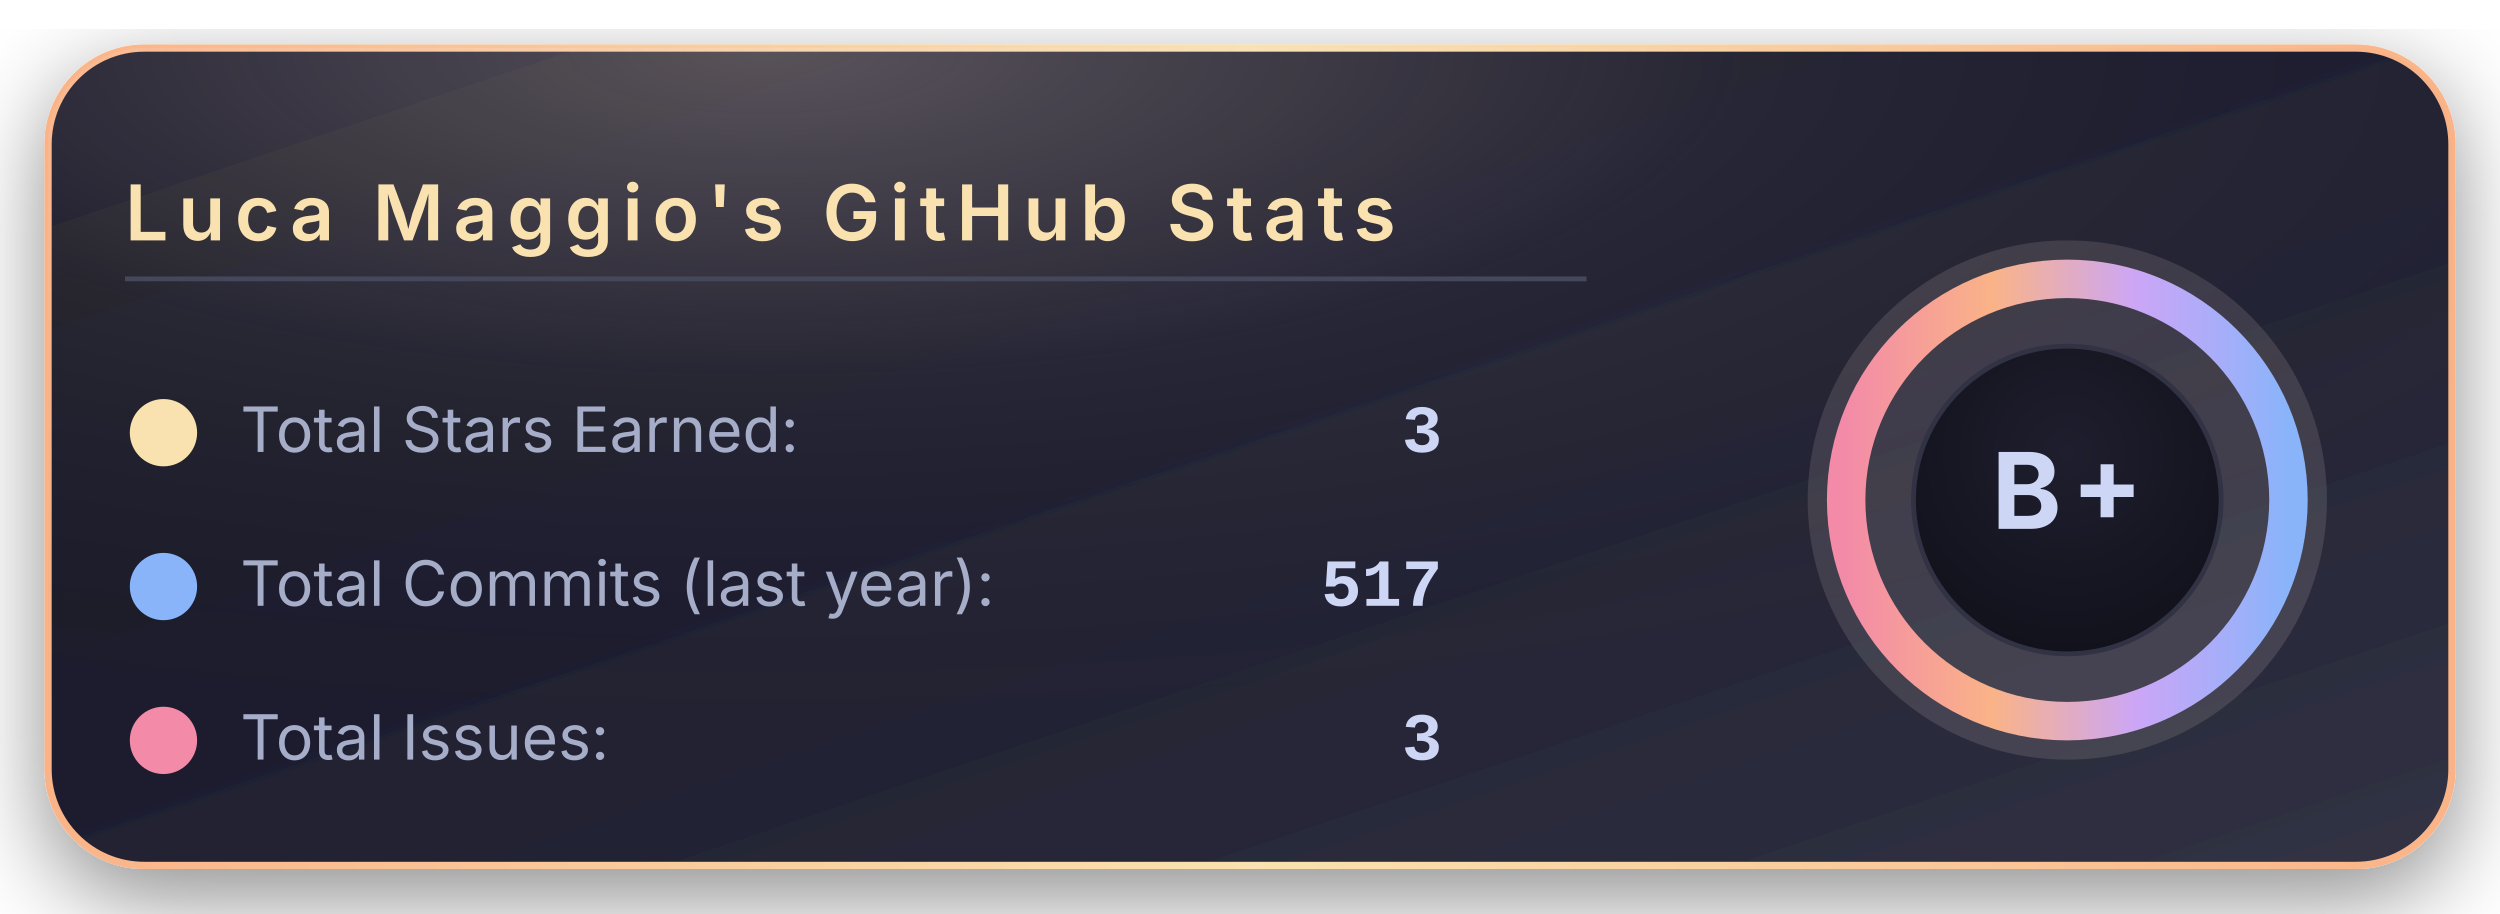
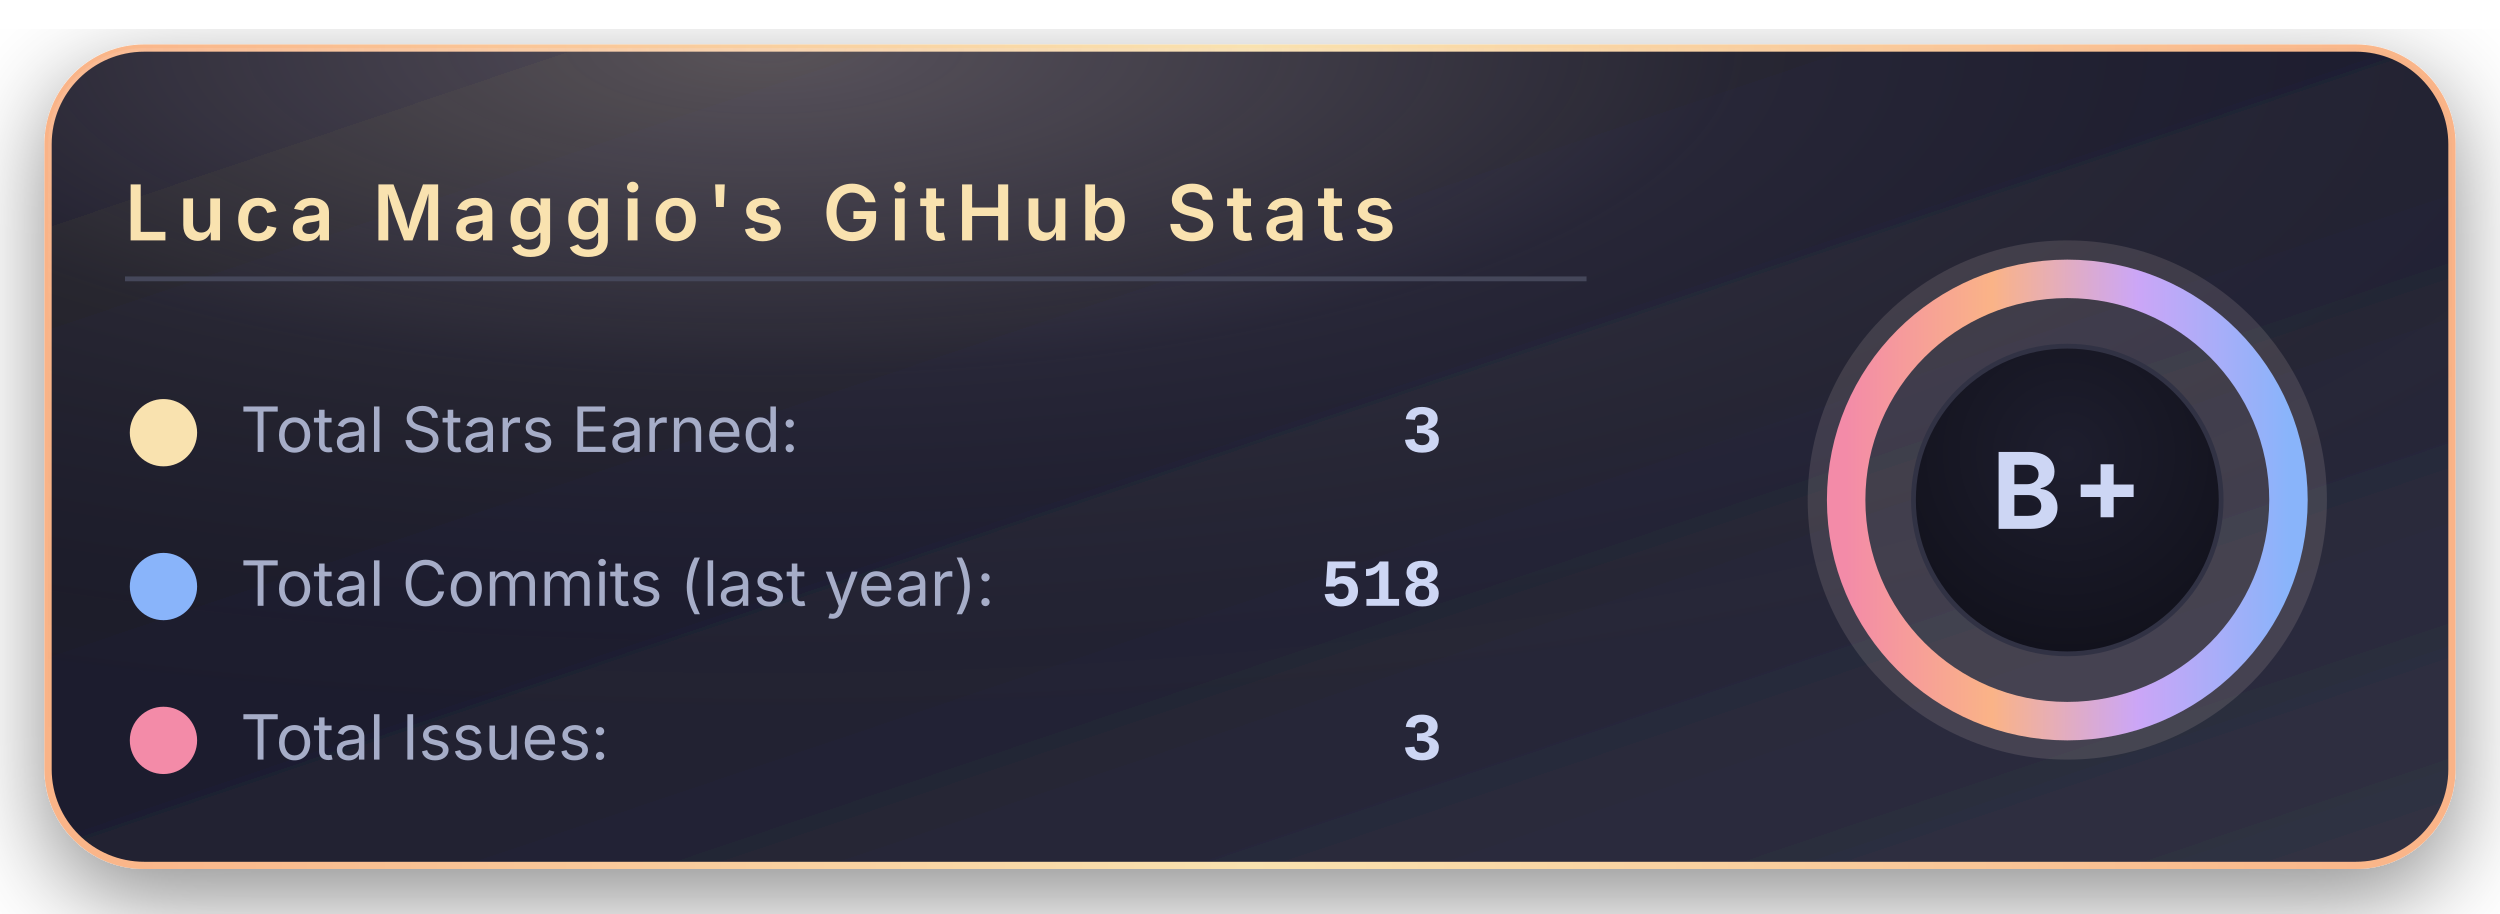
<svg xmlns="http://www.w3.org/2000/svg" width="520" height="190" viewBox="0 0 520 190">
  <defs>
    <linearGradient id="bgGradient" x1="0%" y1="0%" x2="100%" y2="100%">
      <stop offset="0%" stop-color="#181825" />
      <stop offset="45%" stop-color="#1e1e2e" />
      <stop offset="100%" stop-color="#313244" />
    </linearGradient>
    <linearGradient id="borderGradient" x1="0%" y1="0%" x2="100%" y2="0%">
      <stop offset="0%" stop-color="#fab387" />
      <stop offset="50%" stop-color="#f9e2af" />
      <stop offset="100%" stop-color="#fab387" />
    </linearGradient>
    <filter id="softShadow" x="-30%" y="-30%" width="160%" height="160%">
      <feDropShadow dx="0" dy="6" stdDeviation="10" flood-color="#000000" flood-opacity="0.45" />
    </filter>
    <radialGradient id="coffeeGlow" cx="30%" cy="0%" r="90%">
      <stop offset="0%" stop-color="#f5e0dc" stop-opacity="0.28" />
      <stop offset="45%" stop-color="#f5e0dc" stop-opacity="0.05" />
      <stop offset="100%" stop-color="#000000" stop-opacity="0" />
    </radialGradient>
    <radialGradient id="innerCircle" cx="50%" cy="35%" r="70%">
      <stop offset="0%" stop-color="#1e1e2e" />
      <stop offset="100%" stop-color="#11111b" />
    </radialGradient>
    <linearGradient id="ringGradient" x1="0%" y1="0%" x2="100%" y2="0%">
      <stop offset="0%" stop-color="#f38ba8" />
      <stop offset="33%" stop-color="#fab387" />
      <stop offset="66%" stop-color="#cba6f7" />
      <stop offset="100%" stop-color="#89b4fa" />
    </linearGradient>
  </defs>
  <rect x="10" y="10" rx="20" ry="20" width="500" height="170" fill="url(#bgGradient)" stroke="url(#borderGradient)" stroke-width="1.5" filter="url(#softShadow)" />
  <rect x="10" y="10" rx="20" ry="20" width="500" height="170" fill="url(#coffeeGlow)" />
  <text x="26" y="50" font-family="system-ui, -apple-system, BlinkMacSystemFont, 'Segoe UI', sans-serif" font-size="16" font-weight="600" letter-spacing="2" fill="#f9e2af">
      Luca Maggio's GitHub Stats
    </text>
  <line x1="26" y1="58" x2="330" y2="58" stroke="#45475a" stroke-width="1" />
  <circle cx="34" cy="90" r="7" fill="#f9e2af" />
  <text x="50" y="94" font-family="system-ui, -apple-system, BlinkMacSystemFont, 'Segoe UI', sans-serif" font-size="13" fill="#a6adc8">
      Total Stars Earned:
    </text>
  <text x="300" y="94" text-anchor="end" font-family="ui-monospace, SFMono-Regular, Menlo, Monaco, Consolas, 'Liberation Mono', 'Courier New', monospace" font-size="14" font-weight="600" fill="#cdd6f4">
      3
    </text>
  <circle cx="34" cy="122" r="7" fill="#89b4fa" />
  <text x="50" y="126" font-family="system-ui, -apple-system, BlinkMacSystemFont, 'Segoe UI', sans-serif" font-size="13" fill="#a6adc8">
      Total Commits (last year):
    </text>
  <text x="300" y="126" text-anchor="end" font-family="ui-monospace, SFMono-Regular, Menlo, Monaco, Consolas, 'Liberation Mono', 'Courier New', monospace" font-size="14" font-weight="600" fill="#cdd6f4">
-       517
+       518
    </text>
  <circle cx="34" cy="154" r="7" fill="#f38ba8" />
  <text x="50" y="158" font-family="system-ui, -apple-system, BlinkMacSystemFont, 'Segoe UI', sans-serif" font-size="13" fill="#a6adc8">
      Total Issues:
    </text>
  <text x="300" y="158" text-anchor="end" font-family="ui-monospace, SFMono-Regular, Menlo, Monaco, Consolas, 'Liberation Mono', 'Courier New', monospace" font-size="14" font-weight="600" fill="#cdd6f4">
      3
    </text>
  <g transform="translate(430, 104)">
    <circle cx="0" cy="0" r="54" fill="#f5e0dc" opacity="0.13" />
    <circle cx="0" cy="0" r="46" fill="none" stroke="url(#ringGradient)" stroke-width="8" />
    <circle cx="0" cy="0" r="32" fill="url(#innerCircle)" stroke="#313244" stroke-width="1" />
    <text x="0" y="6" text-anchor="middle" font-family="system-ui, -apple-system, BlinkMacSystemFont, 'Segoe UI', sans-serif" font-size="22" font-weight="700" letter-spacing="2" fill="#cdd6f4">
        B+
      </text>
  </g>
</svg>
